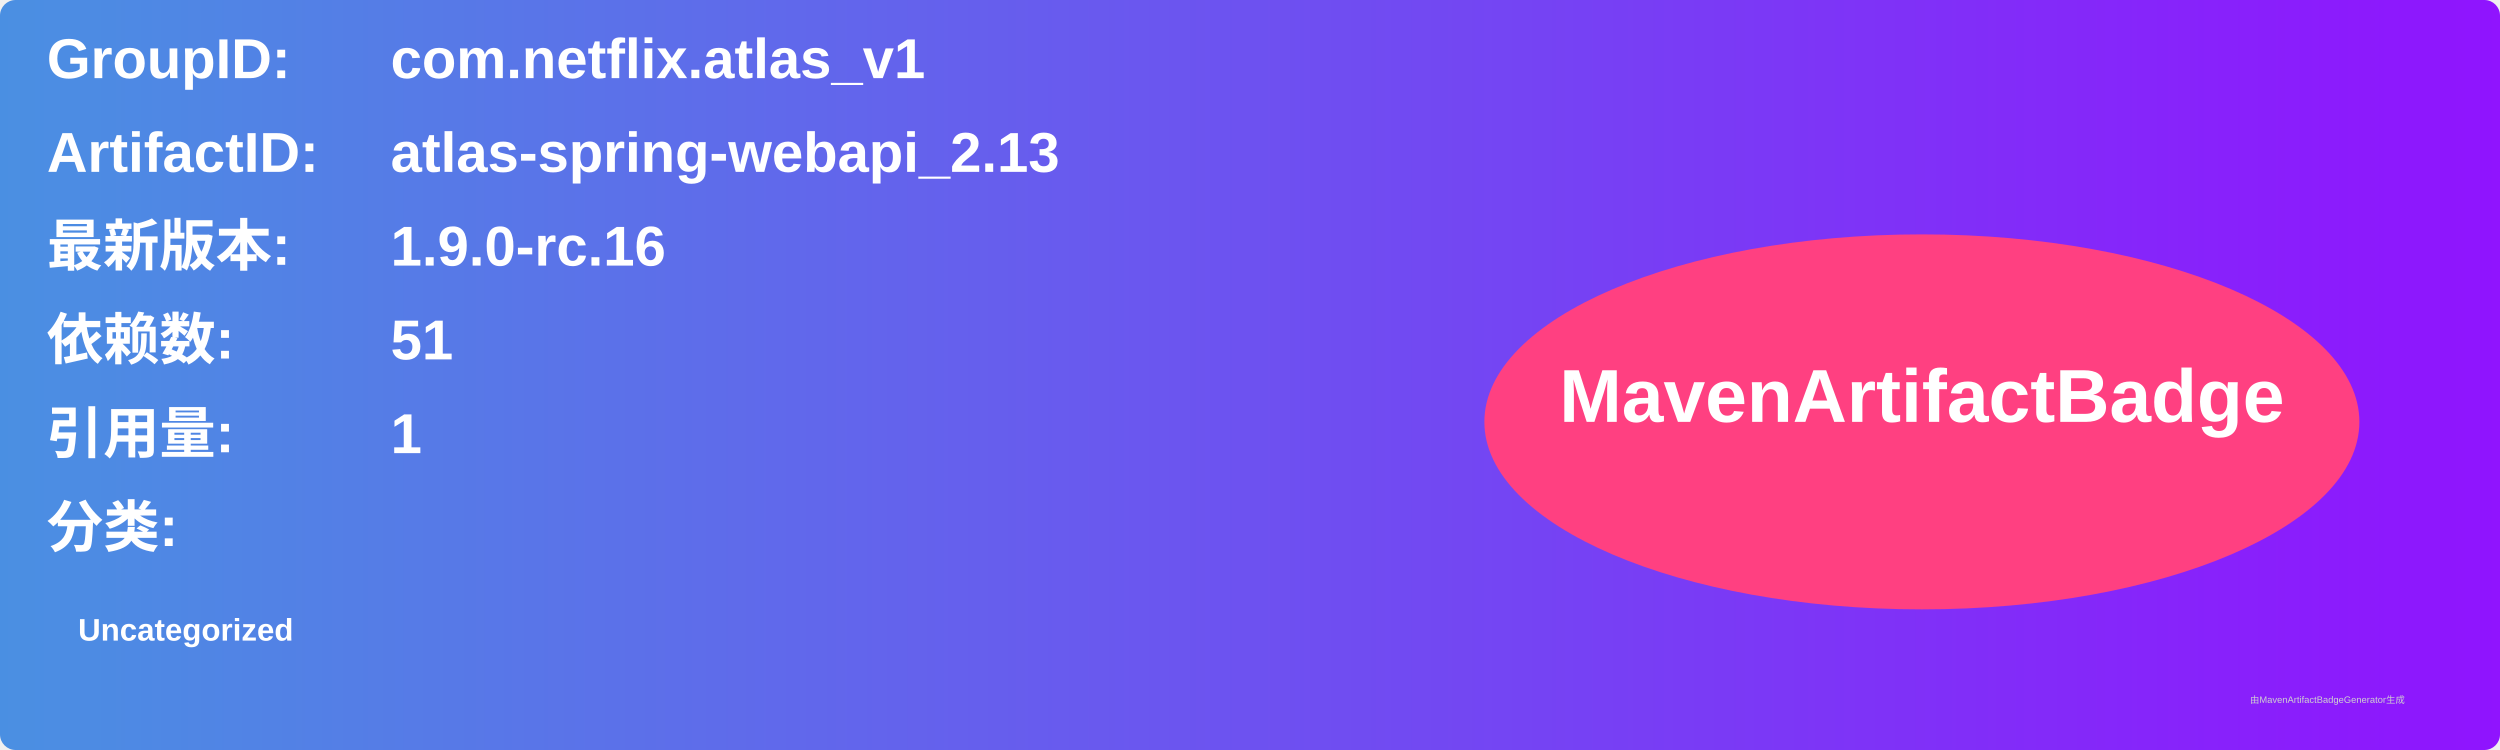
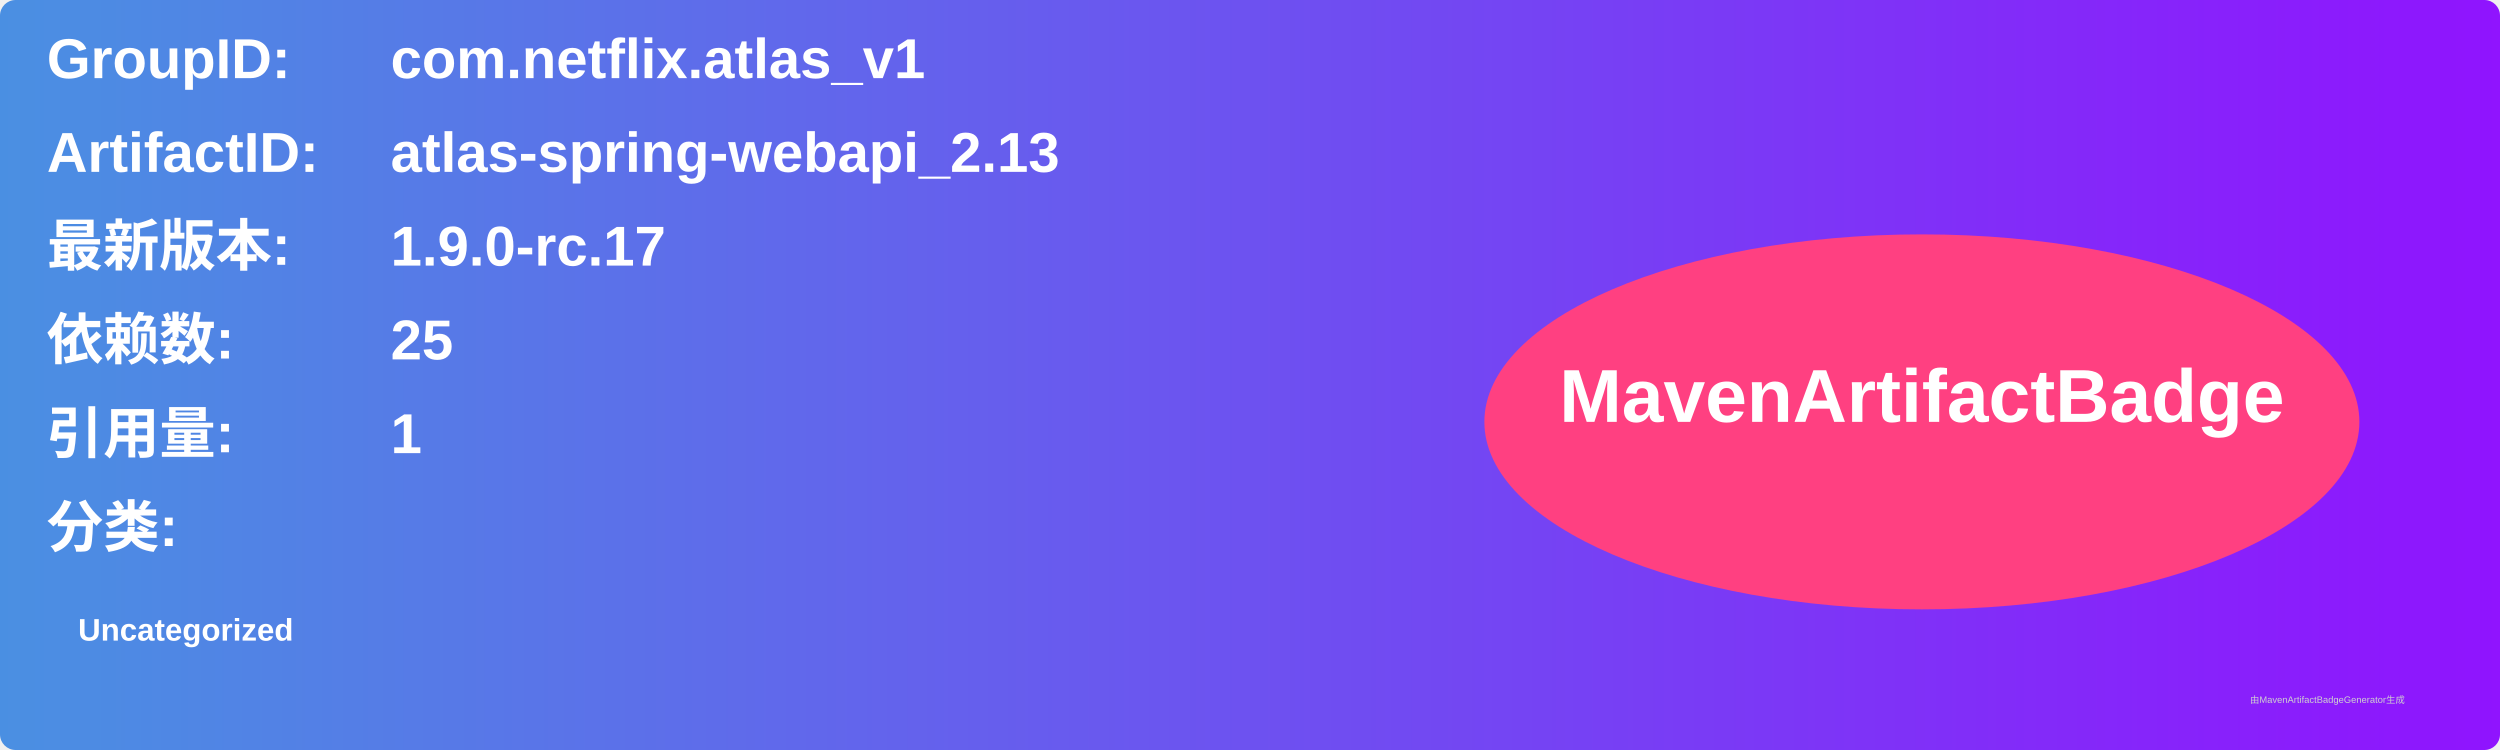
<svg xmlns="http://www.w3.org/2000/svg" width="800" height="240" viewBox="0 0 800 240">
  <linearGradient id="grad" x1="0%" y1="0%" x2="100%" y2="0%">
    <stop offset="0%" stop-color="#4a90e2" />
    <stop offset="100%" stop-color="#9013fe" />
  </linearGradient>
  <rect width="100%" height="100%" rx="5" ry="5" fill="url(#grad)" />
  <g transform="translate(15, 15)">
    <text x="0" y="10" font-family="Arial" font-size="18" fill="white" font-weight="bold" width="260">GroupID:</text>
    <text x="110" y="10" font-family="Arial" font-size="18" fill="white" font-weight="bold" width="460">com.netflix.atlas_v1</text>
    <text x="0" y="40" font-family="Arial" font-size="18" fill="white" font-weight="bold" width="260">ArtifactID:</text>
    <text x="110" y="40" font-family="Arial" font-size="18" fill="white" font-weight="bold" width="460">atlas-spring-webapi_2.13</text>
    <text x="0" y="70" font-family="Arial" font-size="18" fill="white" font-weight="bold">最新版本:</text>
    <text x="110" y="70" font-family="Arial" font-size="18" fill="white" font-weight="bold">
-       <tspan font-weight="bold">1.9.0-rc.16</tspan>
+       <tspan font-weight="bold">1.9.0-rc.17</tspan>
    </text>
    <text x="0" y="100" font-family="Arial" font-size="18" fill="white" font-weight="bold">依赖数: </text>
    <text x="110" y="100" font-family="Arial" font-size="18" fill="white">
-       <tspan font-weight="bold">51</tspan>
+       <tspan font-weight="bold">25</tspan>
    </text>
    <text x="0" y="130" font-family="Arial" font-size="18" fill="white" font-weight="bold">引用量: </text>
    <text x="110" y="130" font-family="Arial" font-size="18" fill="white">
      <tspan font-weight="bold">1</tspan>
    </text>
    <text x="0" y="160" font-family="Arial" font-size="18" fill="white" font-weight="bold">分类:</text>
    <text x="10" y="190" font-family="Arial" font-size="10" fill="white">
      <tspan font-weight="bold">Uncategorized</tspan>
    </text>
    <ellipse cx="600" cy="120" rx="140" ry="60" fill="#ff4081" />
    <text x="600" y="120" text-anchor="middle" font-family="Arial" font-size="24" fill="white" font-weight="bold">MavenArtifactBadge</text>
  </g>
  <text x="720" y="225" font-family="Arial" font-size="3" fill="#d0d0d0">由MavenArtifactBadgeGenerator生成</text>
</svg>
